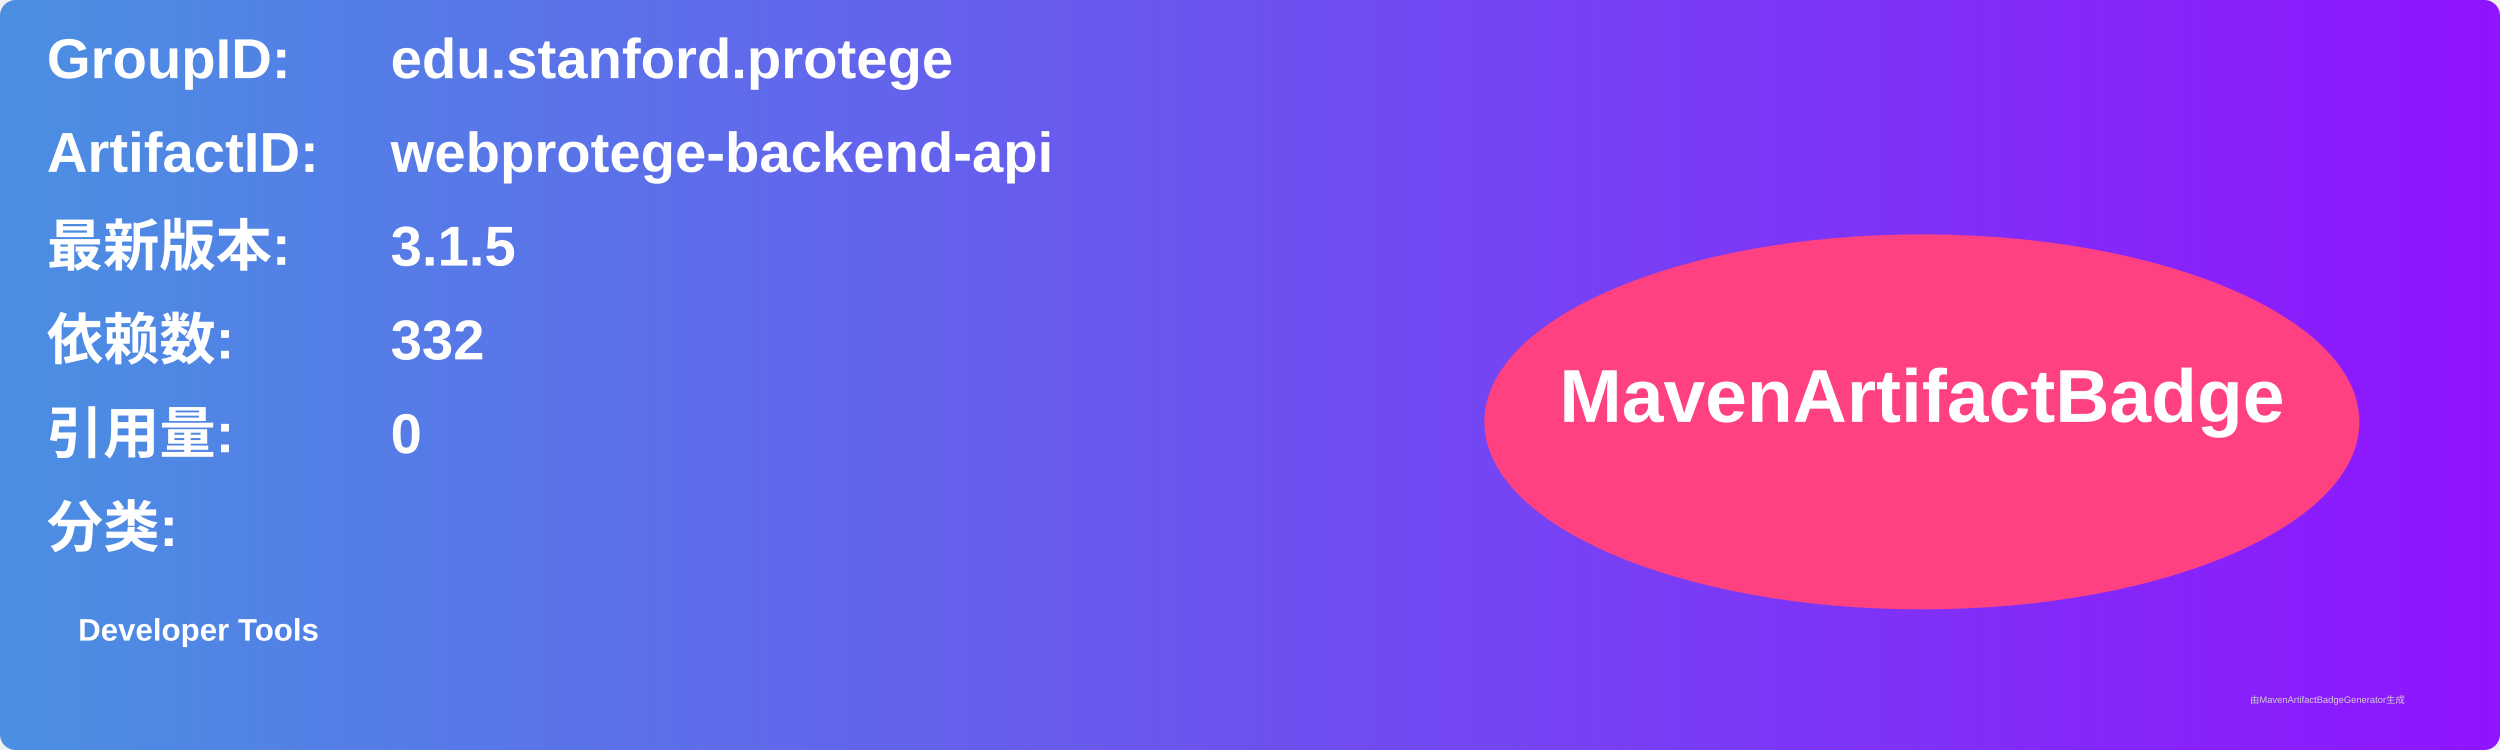
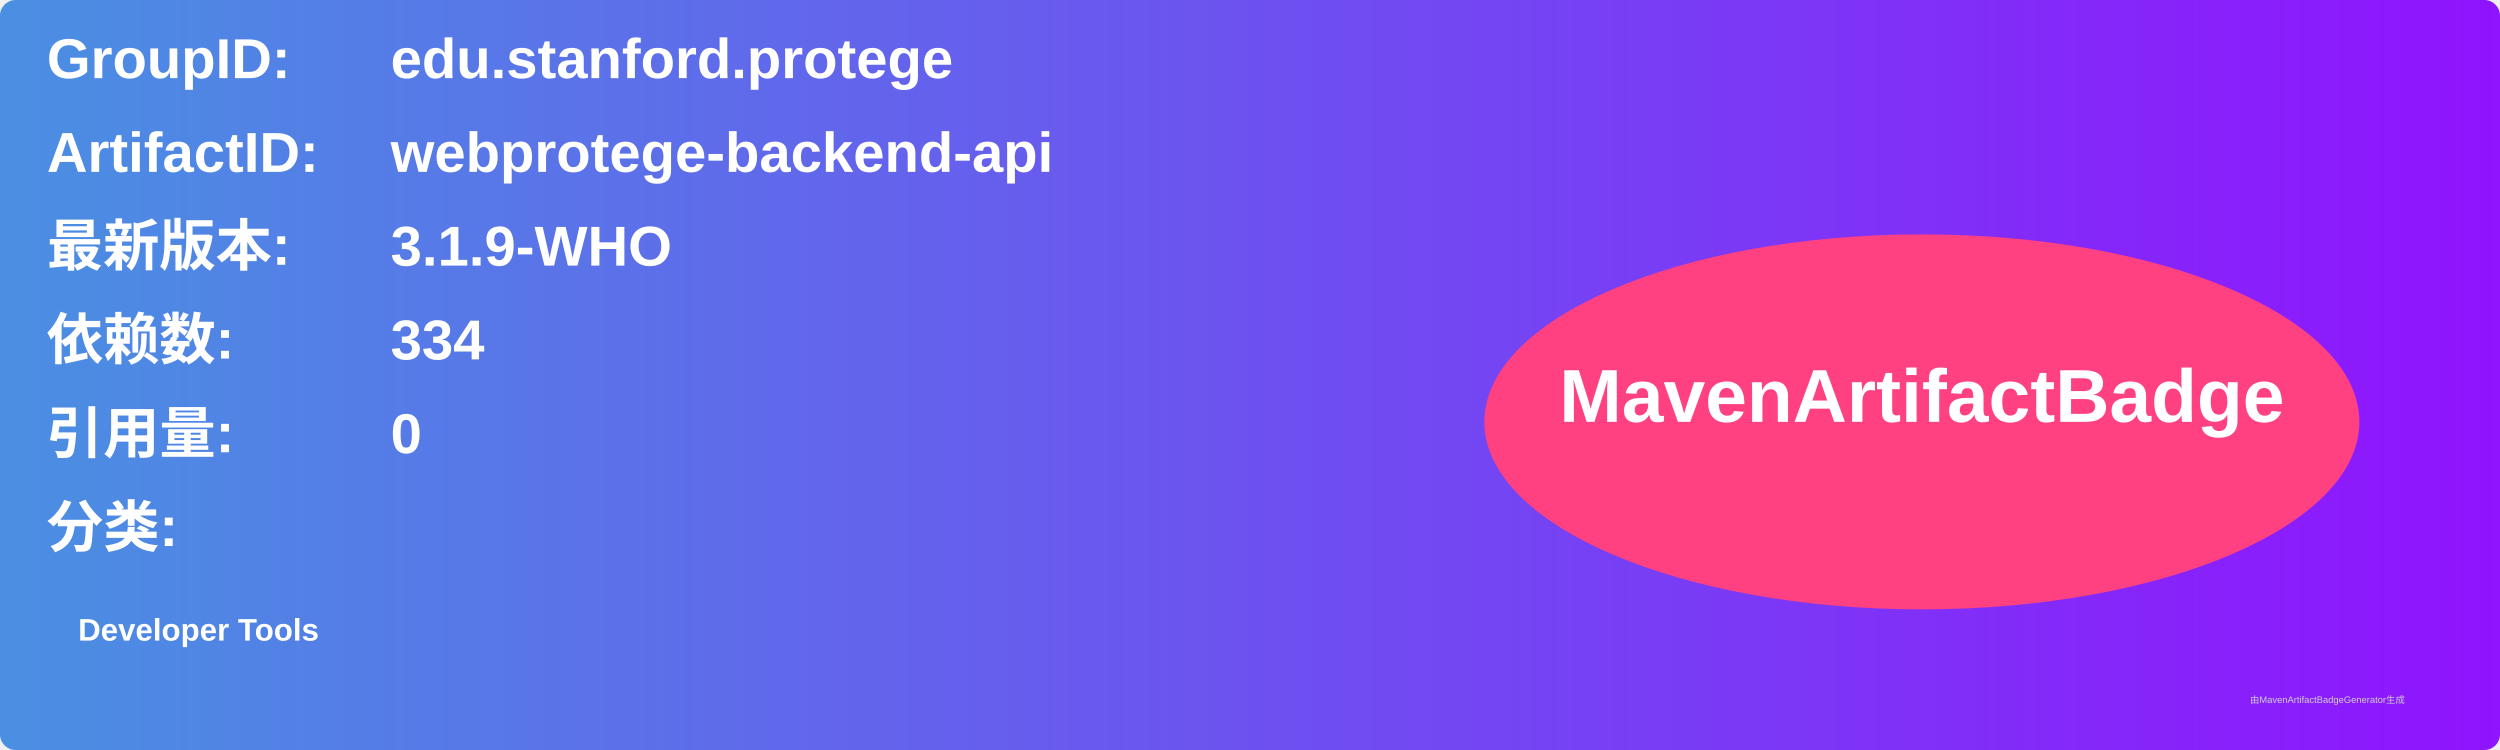
<svg xmlns="http://www.w3.org/2000/svg" width="800" height="240" viewBox="0 0 800 240">
  <linearGradient id="grad" x1="0%" y1="0%" x2="100%" y2="0%">
    <stop offset="0%" stop-color="#4a90e2" />
    <stop offset="100%" stop-color="#9013fe" />
  </linearGradient>
  <rect width="100%" height="100%" rx="5" ry="5" fill="url(#grad)" />
  <g transform="translate(15, 15)">
    <text x="0" y="10" font-family="Arial" font-size="18" fill="white" font-weight="bold" width="260">GroupID:</text>
    <text x="110" y="10" font-family="Arial" font-size="18" fill="white" font-weight="bold" width="460">edu.stanford.protege</text>
    <text x="0" y="40" font-family="Arial" font-size="18" fill="white" font-weight="bold" width="260">ArtifactID:</text>
    <text x="110" y="40" font-family="Arial" font-size="18" fill="white" font-weight="bold" width="460">webprotege-backend-api</text>
    <text x="0" y="70" font-family="Arial" font-size="18" fill="white" font-weight="bold">最新版本:</text>
    <text x="110" y="70" font-family="Arial" font-size="18" fill="white" font-weight="bold">
-       <tspan font-weight="bold">3.1.5</tspan>
+       <tspan font-weight="bold">3.1.9-WHO</tspan>
    </text>
    <text x="0" y="100" font-family="Arial" font-size="18" fill="white" font-weight="bold">依赖数: </text>
    <text x="110" y="100" font-family="Arial" font-size="18" fill="white">
-       <tspan font-weight="bold">332</tspan>
+       <tspan font-weight="bold">334</tspan>
    </text>
    <text x="0" y="130" font-family="Arial" font-size="18" fill="white" font-weight="bold">引用量: </text>
    <text x="110" y="130" font-family="Arial" font-size="18" fill="white">
      <tspan font-weight="bold">0</tspan>
    </text>
    <text x="0" y="160" font-family="Arial" font-size="18" fill="white" font-weight="bold">分类:</text>
    <text x="10" y="190" font-family="Arial" font-size="10" fill="white">
      <tspan font-weight="bold">Developer Tools</tspan>
    </text>
    <ellipse cx="600" cy="120" rx="140" ry="60" fill="#ff4081" />
    <text x="600" y="120" text-anchor="middle" font-family="Arial" font-size="24" fill="white" font-weight="bold">MavenArtifactBadge</text>
  </g>
  <text x="720" y="225" font-family="Arial" font-size="3" fill="#d0d0d0">由MavenArtifactBadgeGenerator生成</text>
</svg>
